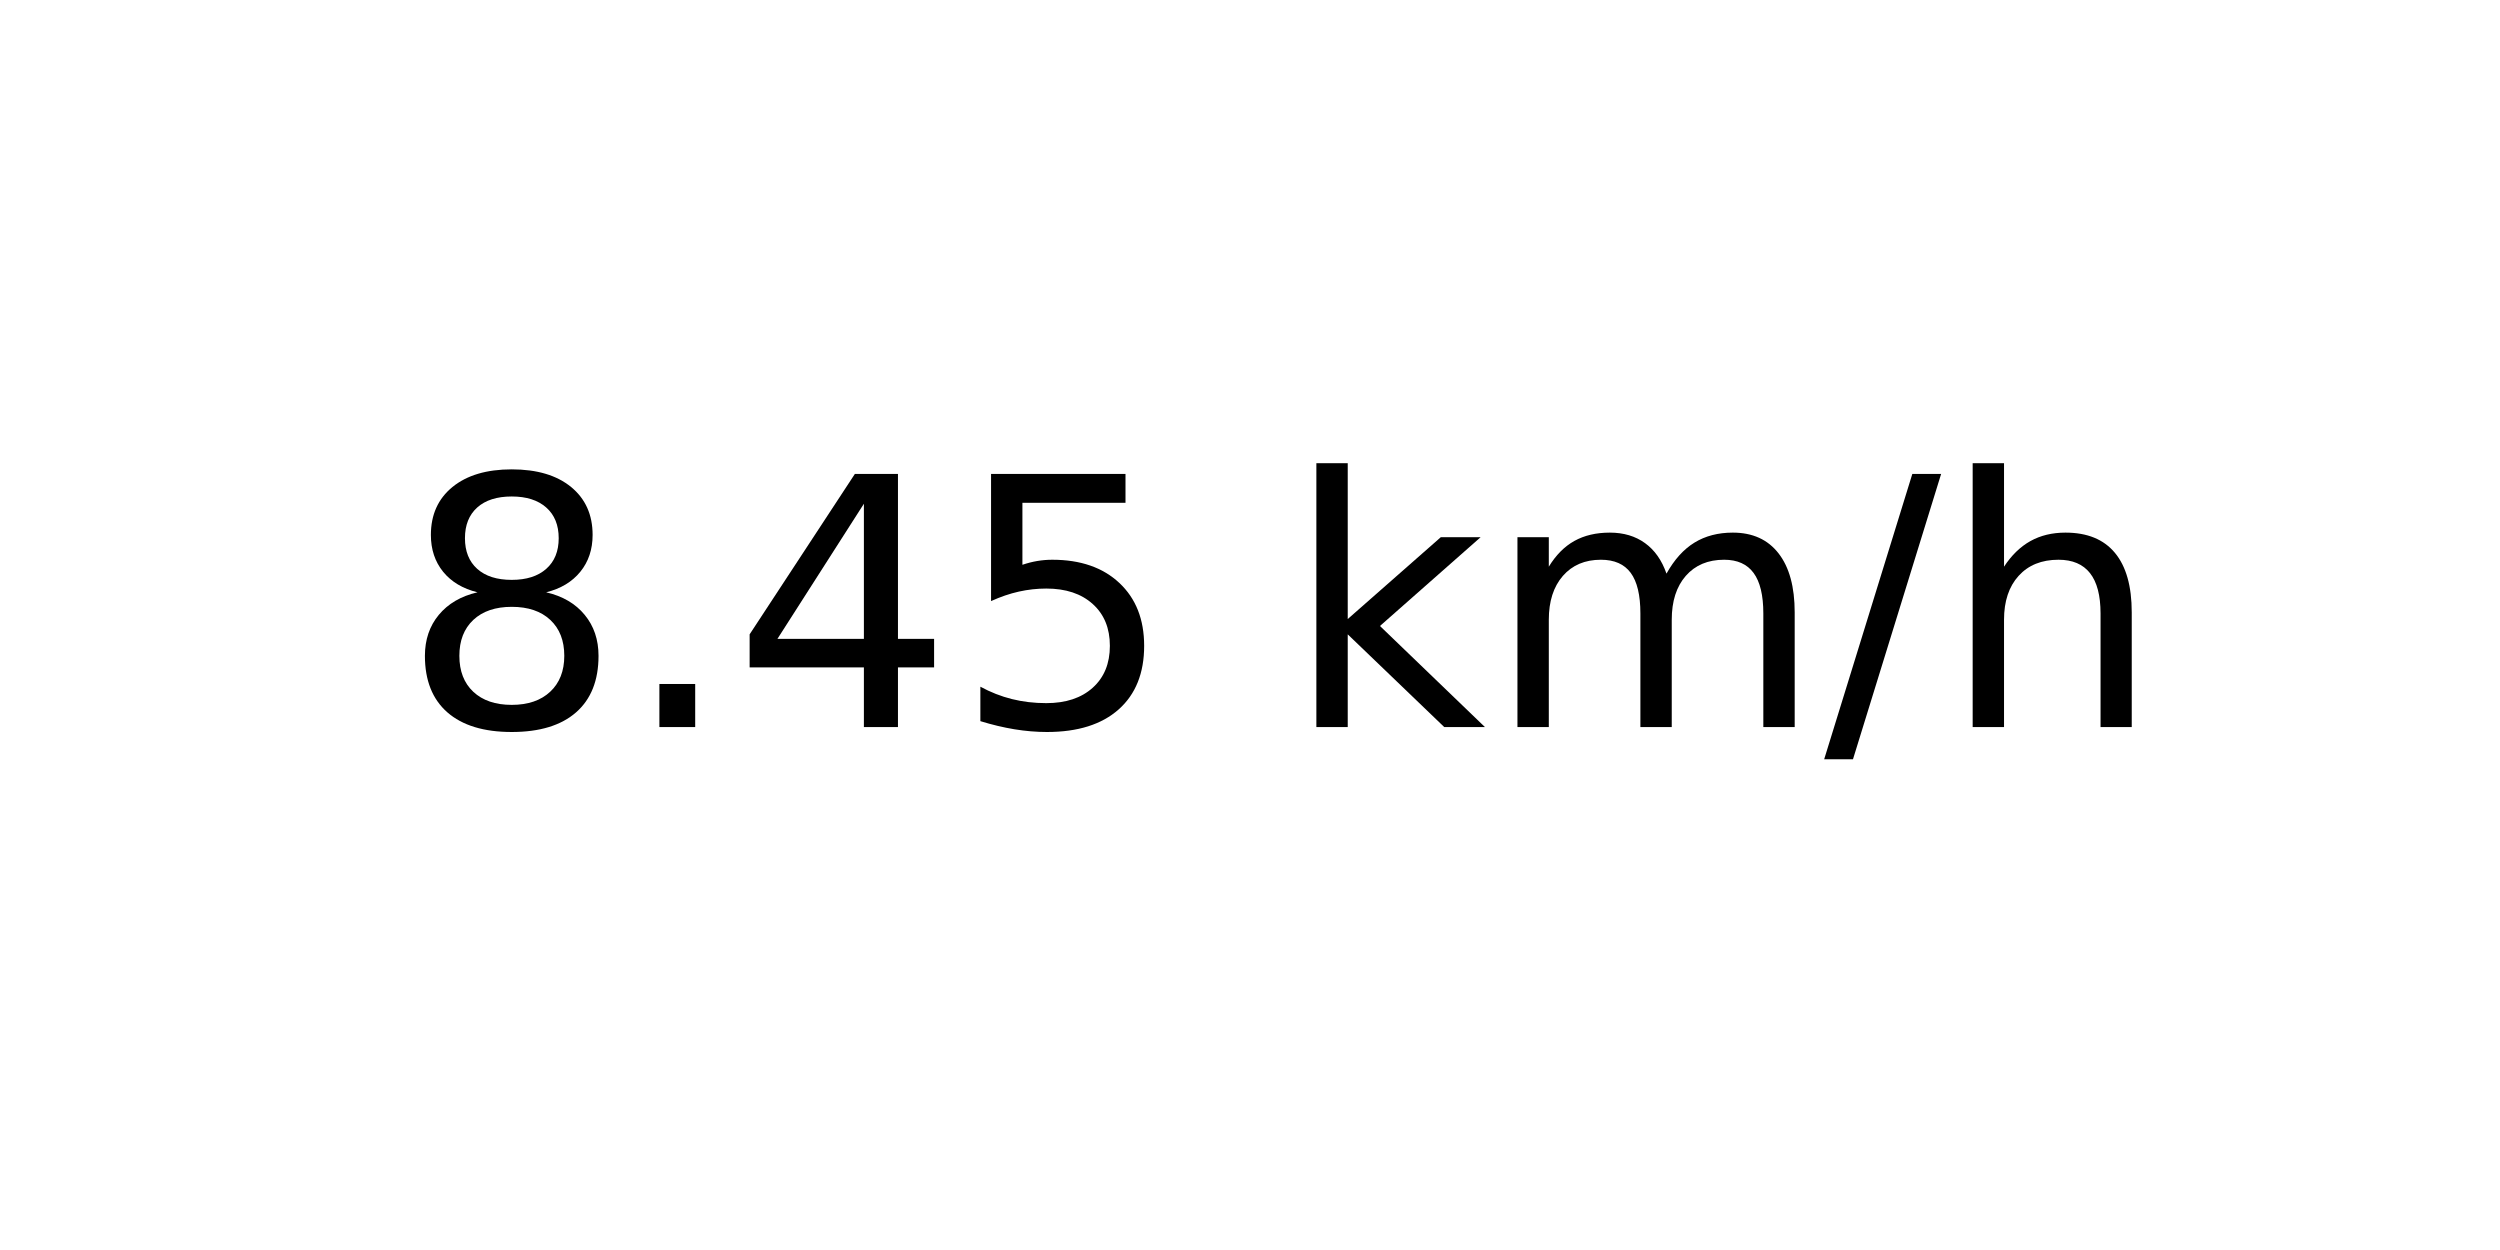
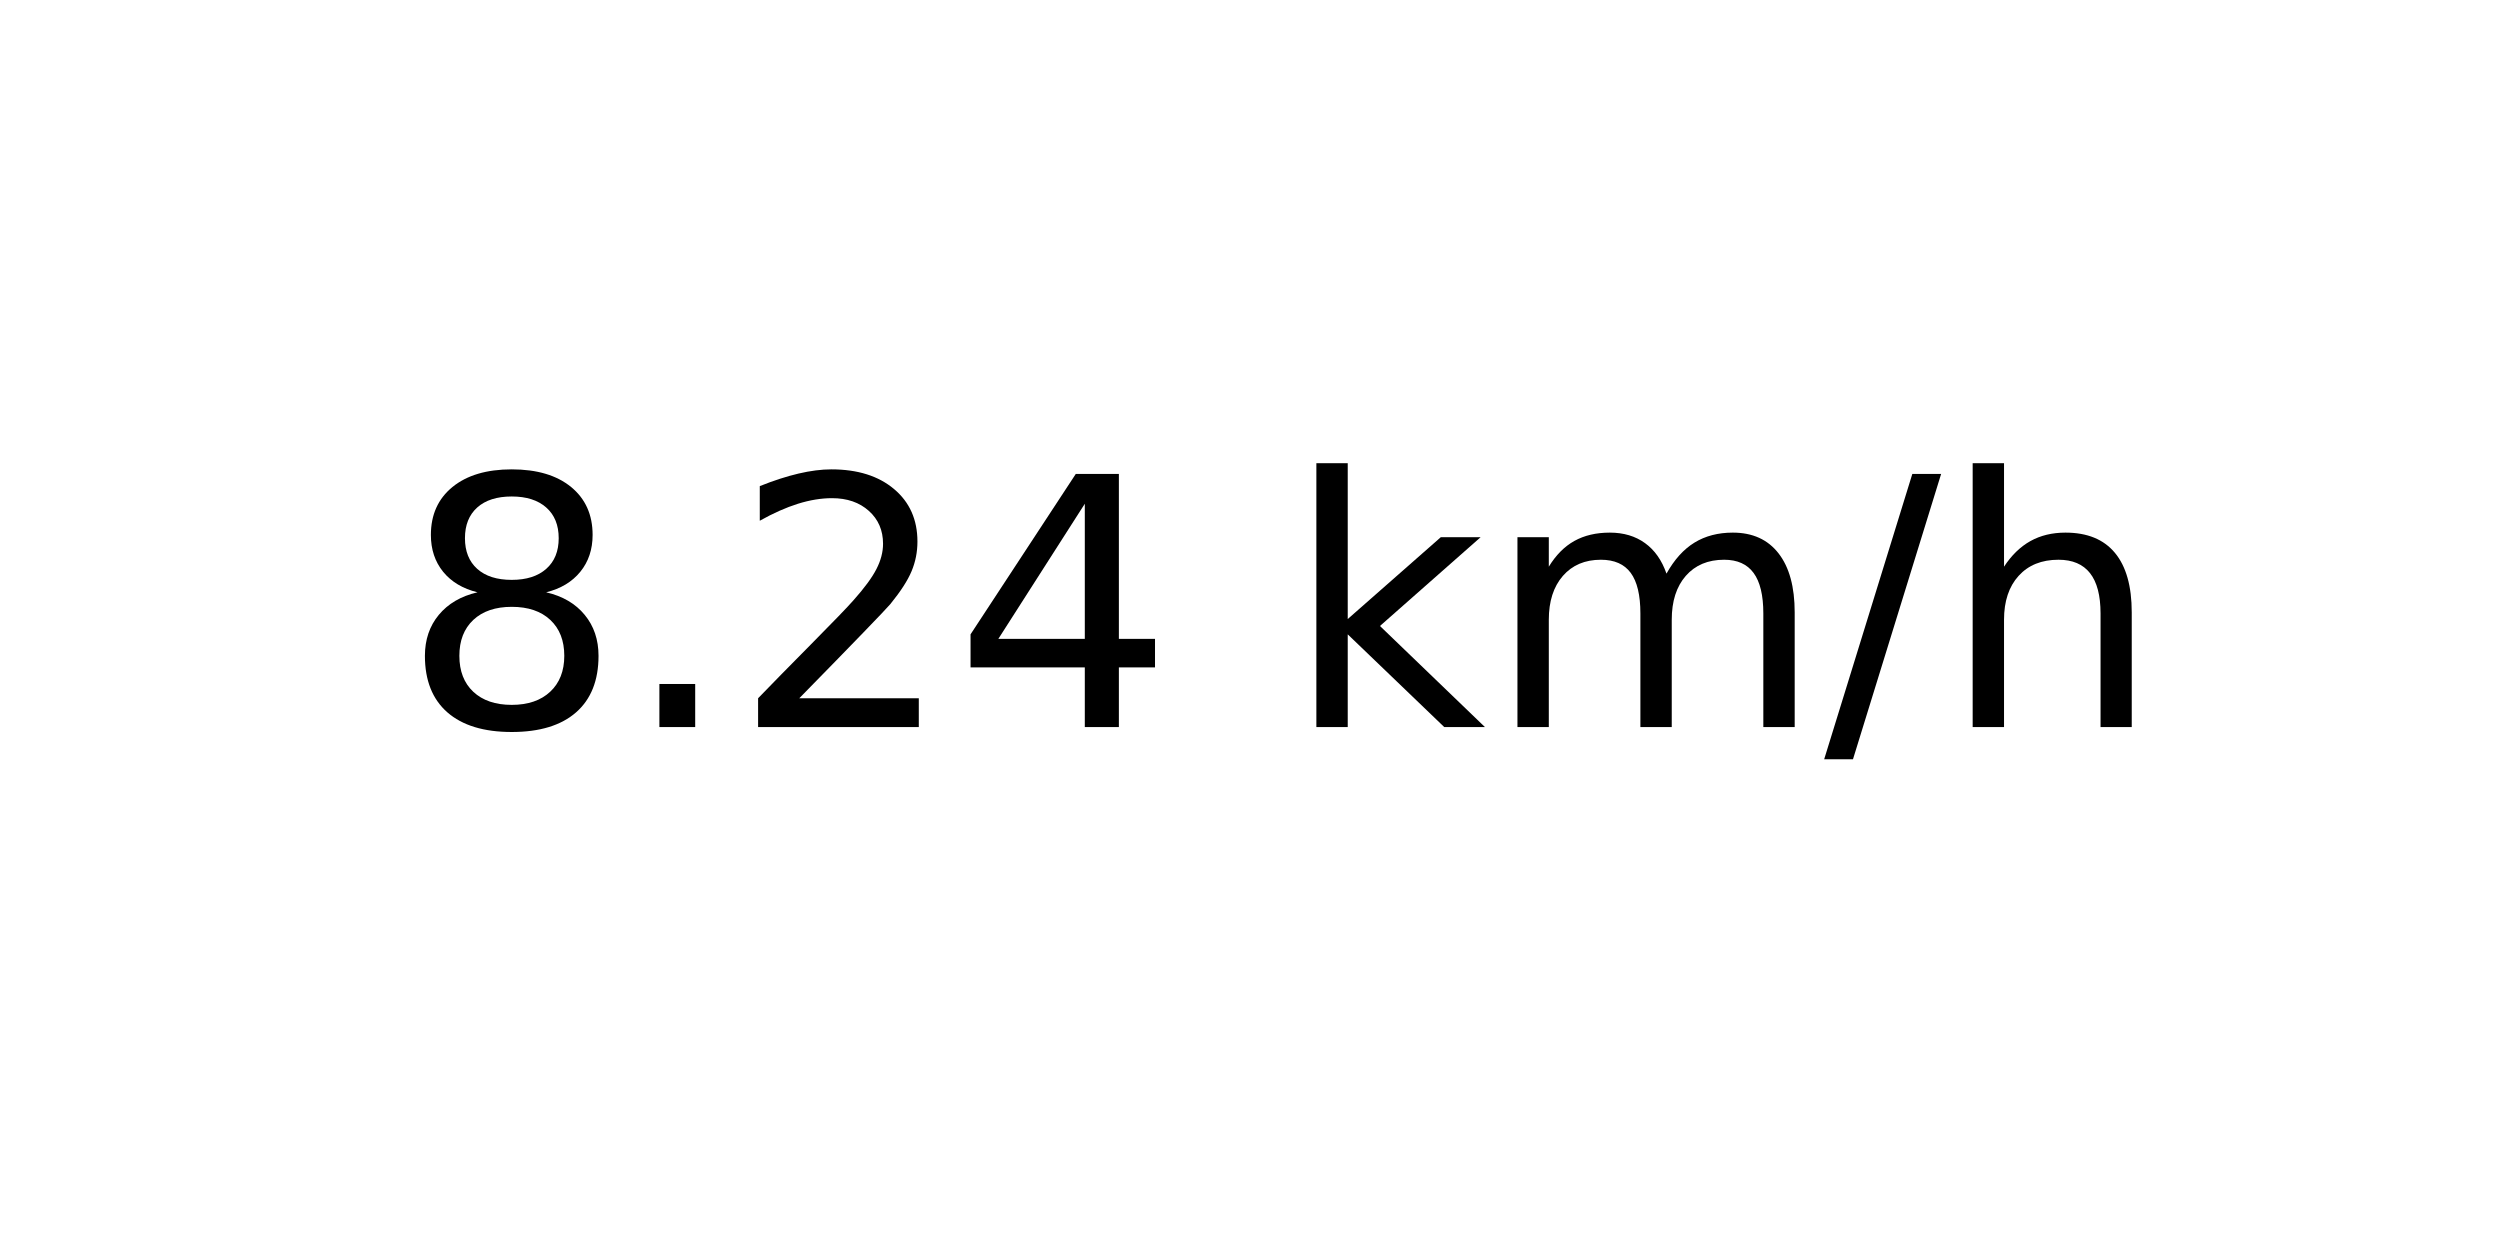
<svg xmlns="http://www.w3.org/2000/svg" xmlns:xlink="http://www.w3.org/1999/xlink" width="72pt" height="36pt" viewBox="0 0 72 36" version="1.1">
  <defs>
    <style type="text/css">*{stroke-linejoin: round; stroke-linecap: butt}</style>
  </defs>
  <g id="figure_1">
    <g id="axes_1">
      <g id="text_1">
        <g transform="translate(11.55937 20.93937) scale(0.1 -0.1)">
          <defs>
            <path id="DejaVuSans-38" d="M 2034 2216  Q 1584 2216 1326 1975  Q 1069 1734 1069 1313  Q 1069 891 1326 650  Q 1584 409 2034 409  Q 2484 409 2743 651  Q 3003 894 3003 1313  Q 3003 1734 2745 1975  Q 2488 2216 2034 2216  z M 1403 2484  Q 997 2584 770 2862  Q 544 3141 544 3541  Q 544 4100 942 4425  Q 1341 4750 2034 4750  Q 2731 4750 3128 4425  Q 3525 4100 3525 3541  Q 3525 3141 3298 2862  Q 3072 2584 2669 2484  Q 3125 2378 3379 2068  Q 3634 1759 3634 1313  Q 3634 634 3220 271  Q 2806 -91 2034 -91  Q 1263 -91 848 271  Q 434 634 434 1313  Q 434 1759 690 2068  Q 947 2378 1403 2484  z M 1172 3481  Q 1172 3119 1398 2916  Q 1625 2713 2034 2713  Q 2441 2713 2670 2916  Q 2900 3119 2900 3481  Q 2900 3844 2670 4047  Q 2441 4250 2034 4250  Q 1625 4250 1398 4047  Q 1172 3844 1172 3481  z " transform="scale(0.015625)" />
            <path id="DejaVuSans-2e" d="M 684 794  L 1344 794  L 1344 0  L 684 0  L 684 794  z " transform="scale(0.015625)" />
+             <path id="DejaVuSans-32" d="M 1228 531  L 3431 531  L 3431 0  L 469 0  L 469 531  Q 828 903 1448 1529  Q 2069 2156 2228 2338  Q 2531 2678 2651 2914  Q 2772 3150 2772 3378  Q 2772 3750 2511 3984  Q 2250 4219 1831 4219  Q 1534 4219 1204 4116  Q 875 4013 500 3803  L 500 4441  Q 881 4594 1212 4672  Q 1544 4750 1819 4750  Q 2544 4750 2975 4387  Q 3406 4025 3406 3419  Q 3406 3131 3298 2873  Q 3191 2616 2906 2266  Q 2828 2175 2409 1742  Q 1991 1309 1228 531  z " transform="scale(0.015625)" />
            <path id="DejaVuSans-34" d="M 2419 4116  L 825 1625  L 2419 1625  L 2419 4116  z M 2253 4666  L 3047 4666  L 3047 1625  L 3713 1625  L 3713 1100  L 3047 1100  L 3047 0  L 2419 0  L 2419 1100  L 313 1100  L 313 1709  L 2253 4666  z " transform="scale(0.015625)" />
-             <path id="DejaVuSans-35" d="M 691 4666  L 3169 4666  L 3169 4134  L 1269 4134  L 1269 2991  Q 1406 3038 1543 3061  Q 1681 3084 1819 3084  Q 2600 3084 3056 2656  Q 3513 2228 3513 1497  Q 3513 744 3044 326  Q 2575 -91 1722 -91  Q 1428 -91 1123 -41  Q 819 9 494 109  L 494 744  Q 775 591 1075 516  Q 1375 441 1709 441  Q 2250 441 2565 725  Q 2881 1009 2881 1497  Q 2881 1984 2565 2268  Q 2250 2553 1709 2553  Q 1456 2553 1204 2497  Q 953 2441 691 2322  L 691 4666  z " transform="scale(0.015625)" />
            <path id="DejaVuSans-20" transform="scale(0.015625)" />
            <path id="DejaVuSans-6b" d="M 581 4863  L 1159 4863  L 1159 1991  L 2875 3500  L 3609 3500  L 1753 1863  L 3688 0  L 2938 0  L 1159 1709  L 1159 0  L 581 0  L 581 4863  z " transform="scale(0.015625)" />
            <path id="DejaVuSans-6d" d="M 3328 2828  Q 3544 3216 3844 3400  Q 4144 3584 4550 3584  Q 5097 3584 5394 3201  Q 5691 2819 5691 2113  L 5691 0  L 5113 0  L 5113 2094  Q 5113 2597 4934 2840  Q 4756 3084 4391 3084  Q 3944 3084 3684 2787  Q 3425 2491 3425 1978  L 3425 0  L 2847 0  L 2847 2094  Q 2847 2600 2669 2842  Q 2491 3084 2119 3084  Q 1678 3084 1418 2786  Q 1159 2488 1159 1978  L 1159 0  L 581 0  L 581 3500  L 1159 3500  L 1159 2956  Q 1356 3278 1631 3431  Q 1906 3584 2284 3584  Q 2666 3584 2933 3390  Q 3200 3197 3328 2828  z " transform="scale(0.015625)" />
            <path id="DejaVuSans-2f" d="M 1625 4666  L 2156 4666  L 531 -594  L 0 -594  L 1625 4666  z " transform="scale(0.015625)" />
            <path id="DejaVuSans-68" d="M 3513 2113  L 3513 0  L 2938 0  L 2938 2094  Q 2938 2591 2744 2837  Q 2550 3084 2163 3084  Q 1697 3084 1428 2787  Q 1159 2491 1159 1978  L 1159 0  L 581 0  L 581 4863  L 1159 4863  L 1159 2956  Q 1366 3272 1645 3428  Q 1925 3584 2291 3584  Q 2894 3584 3203 3211  Q 3513 2838 3513 2113  z " transform="scale(0.015625)" />
          </defs>
          <use xlink:href="#DejaVuSans-38" />
          <use xlink:href="#DejaVuSans-2e" x="63.623" />
-           <use xlink:href="#DejaVuSans-34" x="95.41" />
-           <use xlink:href="#DejaVuSans-35" x="159.033" />
+           <use xlink:href="#DejaVuSans-32" x="95.41" />
+           <use xlink:href="#DejaVuSans-34" x="159.033" />
          <use xlink:href="#DejaVuSans-20" x="222.656" />
          <use xlink:href="#DejaVuSans-6b" x="254.443" />
          <use xlink:href="#DejaVuSans-6d" x="312.354" />
          <use xlink:href="#DejaVuSans-2f" x="409.766" />
          <use xlink:href="#DejaVuSans-68" x="443.457" />
        </g>
      </g>
    </g>
  </g>
</svg>
